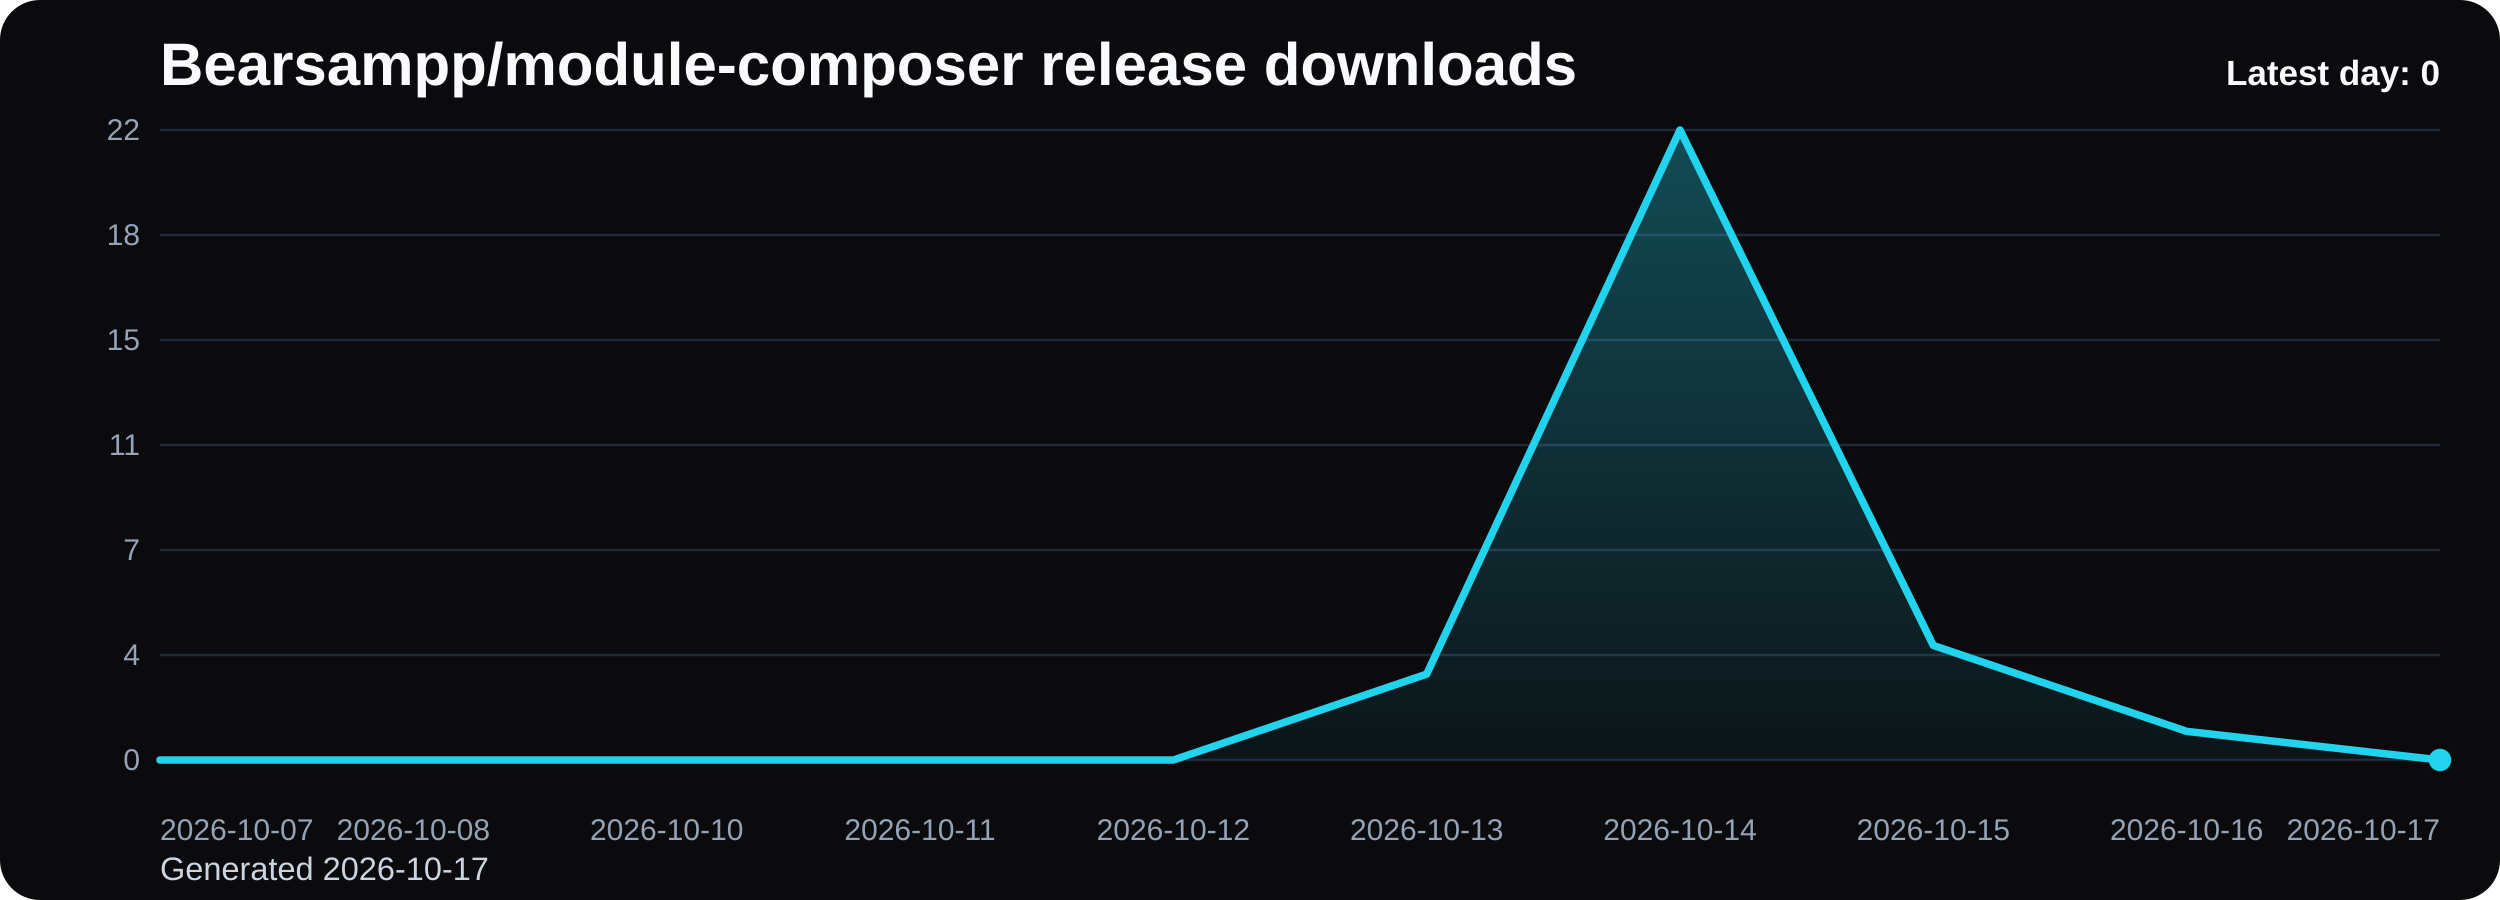
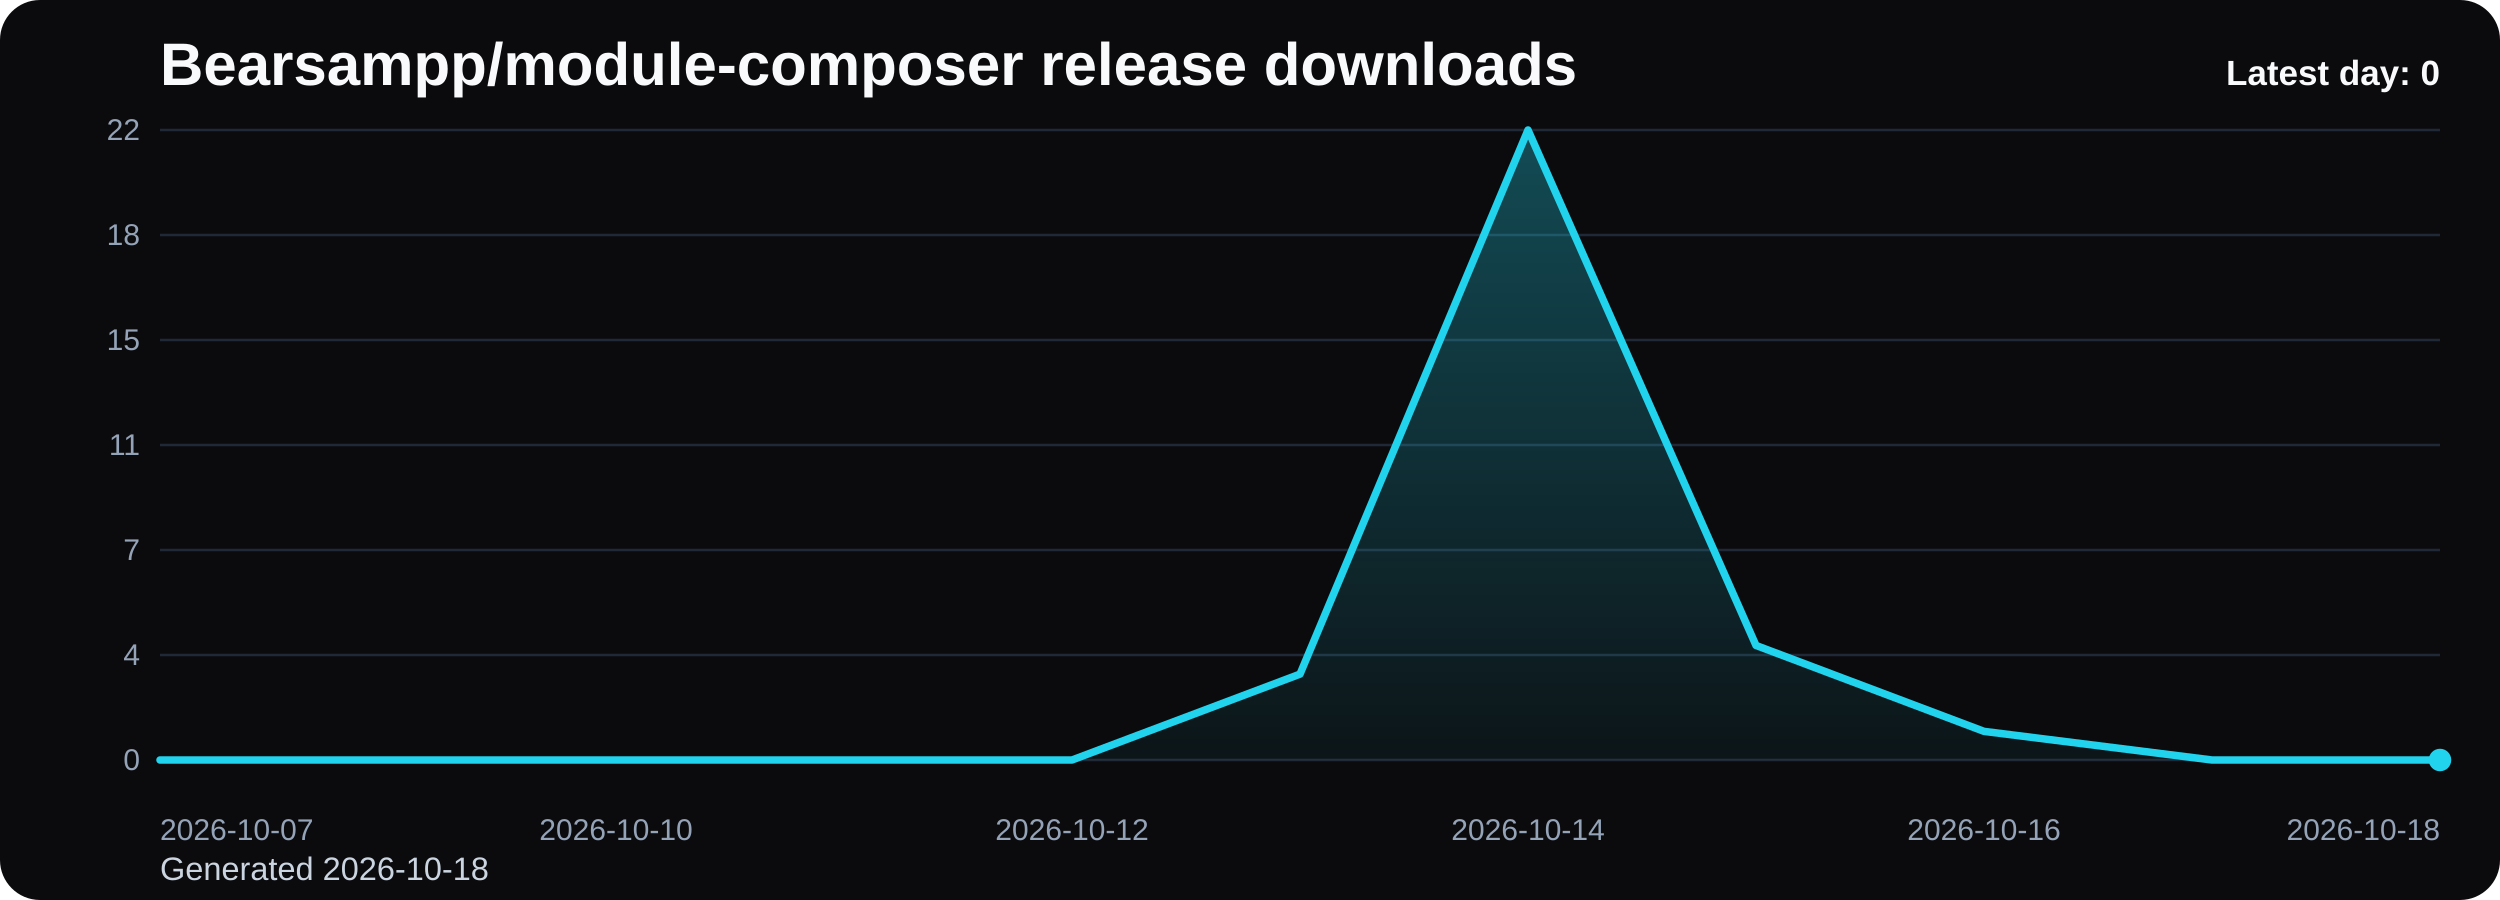
<svg xmlns="http://www.w3.org/2000/svg" viewBox="0 0 1000 360" role="img" aria-label="Bearsampp/module-composer release downloads chart">
  <defs>
    <linearGradient id="fill-daily-black" x1="0" y1="0" x2="0" y2="1">
      <stop offset="0%" stop-color="#22d3ee" stop-opacity="0.32" />
      <stop offset="100%" stop-color="#22d3ee" stop-opacity="0.05" />
    </linearGradient>
    <style>
      .bg { fill: #0b0b0d; }
      .title { font: 700 24px Arial, sans-serif; fill: #f8fafc; }
      .sub { font: 400 13px Arial, sans-serif; fill: #cbd5e1; }
      .grid { stroke: #1f2937; stroke-width: 1; }
      .axis { font: 400 12px Arial, sans-serif; fill: #94a3b8; }
      .line { fill: none; stroke: #22d3ee; stroke-width: 3; stroke-linecap: round; stroke-linejoin: round; }
      .dot { fill: #22d3ee; }
      .value { font: 600 11px Arial, sans-serif; fill: #cbd5e1; }
      .latest { font: 700 14px Arial, sans-serif; fill: #f8fafc; }
    </style>
  </defs>
  <rect class="bg" x="0" y="0" width="1000" height="360" rx="16" />
  <text class="title" x="64" y="34">Bearsampp/module-composer release downloads</text>
-   <text class="sub" x="64" y="352">Generated 2026-10-17</text>
+   <text class="sub" x="64" y="352">Generated 2026-10-18</text>
  <line x1="64" y1="52.00" x2="976" y2="52.00" class="grid" />
  <text x="56" y="56.00" text-anchor="end" class="axis">22</text>
  <line x1="64" y1="94.00" x2="976" y2="94.00" class="grid" />
  <text x="56" y="98.00" text-anchor="end" class="axis">18</text>
  <line x1="64" y1="136.00" x2="976" y2="136.00" class="grid" />
  <text x="56" y="140.00" text-anchor="end" class="axis">15</text>
  <line x1="64" y1="178.00" x2="976" y2="178.00" class="grid" />
  <text x="56" y="182.00" text-anchor="end" class="axis">11</text>
  <line x1="64" y1="220.00" x2="976" y2="220.00" class="grid" />
  <text x="56" y="224.00" text-anchor="end" class="axis">7</text>
  <line x1="64" y1="262.00" x2="976" y2="262.00" class="grid" />
  <text x="56" y="266.00" text-anchor="end" class="axis">4</text>
  <line x1="64" y1="304.00" x2="976" y2="304.00" class="grid" />
  <text x="56" y="308.00" text-anchor="end" class="axis">0</text>
-   <path d="M 64.00 304 L 64.00 304.00 L 165.33 304.00 L 266.67 304.00 L 368.00 304.00 L 469.33 304.00 L 570.67 269.64 L 672.00 52.00 L 773.33 258.18 L 874.67 292.55 L 976.00 304.00 L 976.00 304 Z" fill="url(#fill-daily-black)" />
-   <polyline class="line" points="64.00,304.00 165.33,304.00 266.67,304.00 368.00,304.00 469.33,304.00 570.67,269.64 672.00,52.00 773.33,258.18 874.67,292.55 976.00,304.00" />
+   <path d="M 64.00 304 L 64.00 304.00 L 155.20 304.00 L 246.40 304.00 L 337.60 304.00 L 428.80 304.00 L 520.00 269.64 L 611.20 52.00 L 702.40 258.18 L 793.60 292.55 L 884.80 304.00 L 976.00 304.00 L 976.00 304 Z" fill="url(#fill-daily-black)" />
+   <polyline class="line" points="64.00,304.00 155.20,304.00 246.40,304.00 337.60,304.00 428.80,304.00 520.00,269.64 611.20,52.00 702.40,258.18 793.60,292.55 884.80,304.00 976.00,304.00" />
  <circle class="dot" cx="976.00" cy="304.00" r="4.5" />
  <text class="axis" x="64.00" y="336" text-anchor="start">2026-10-07</text>
-   <text class="axis" x="165.33" y="336" text-anchor="middle">2026-10-08</text>
-   <text class="axis" x="266.67" y="336" text-anchor="middle">2026-10-10</text>
-   <text class="axis" x="368.00" y="336" text-anchor="middle">2026-10-11</text>
-   <text class="axis" x="469.33" y="336" text-anchor="middle">2026-10-12</text>
-   <text class="axis" x="570.67" y="336" text-anchor="middle">2026-10-13</text>
-   <text class="axis" x="672.00" y="336" text-anchor="middle">2026-10-14</text>
-   <text class="axis" x="773.33" y="336" text-anchor="middle">2026-10-15</text>
-   <text class="axis" x="874.67" y="336" text-anchor="middle">2026-10-16</text>
-   <text class="axis" x="976.00" y="336" text-anchor="end">2026-10-17</text>
+   <text class="axis" x="246.40" y="336" text-anchor="middle">2026-10-10</text>
+   <text class="axis" x="428.80" y="336" text-anchor="middle">2026-10-12</text>
+   <text class="axis" x="611.20" y="336" text-anchor="middle">2026-10-14</text>
+   <text class="axis" x="793.60" y="336" text-anchor="middle">2026-10-16</text>
+   <text class="axis" x="976.00" y="336" text-anchor="end">2026-10-18</text>
  <text class="latest" x="976" y="34" text-anchor="end">Latest day: 0</text>
</svg>
